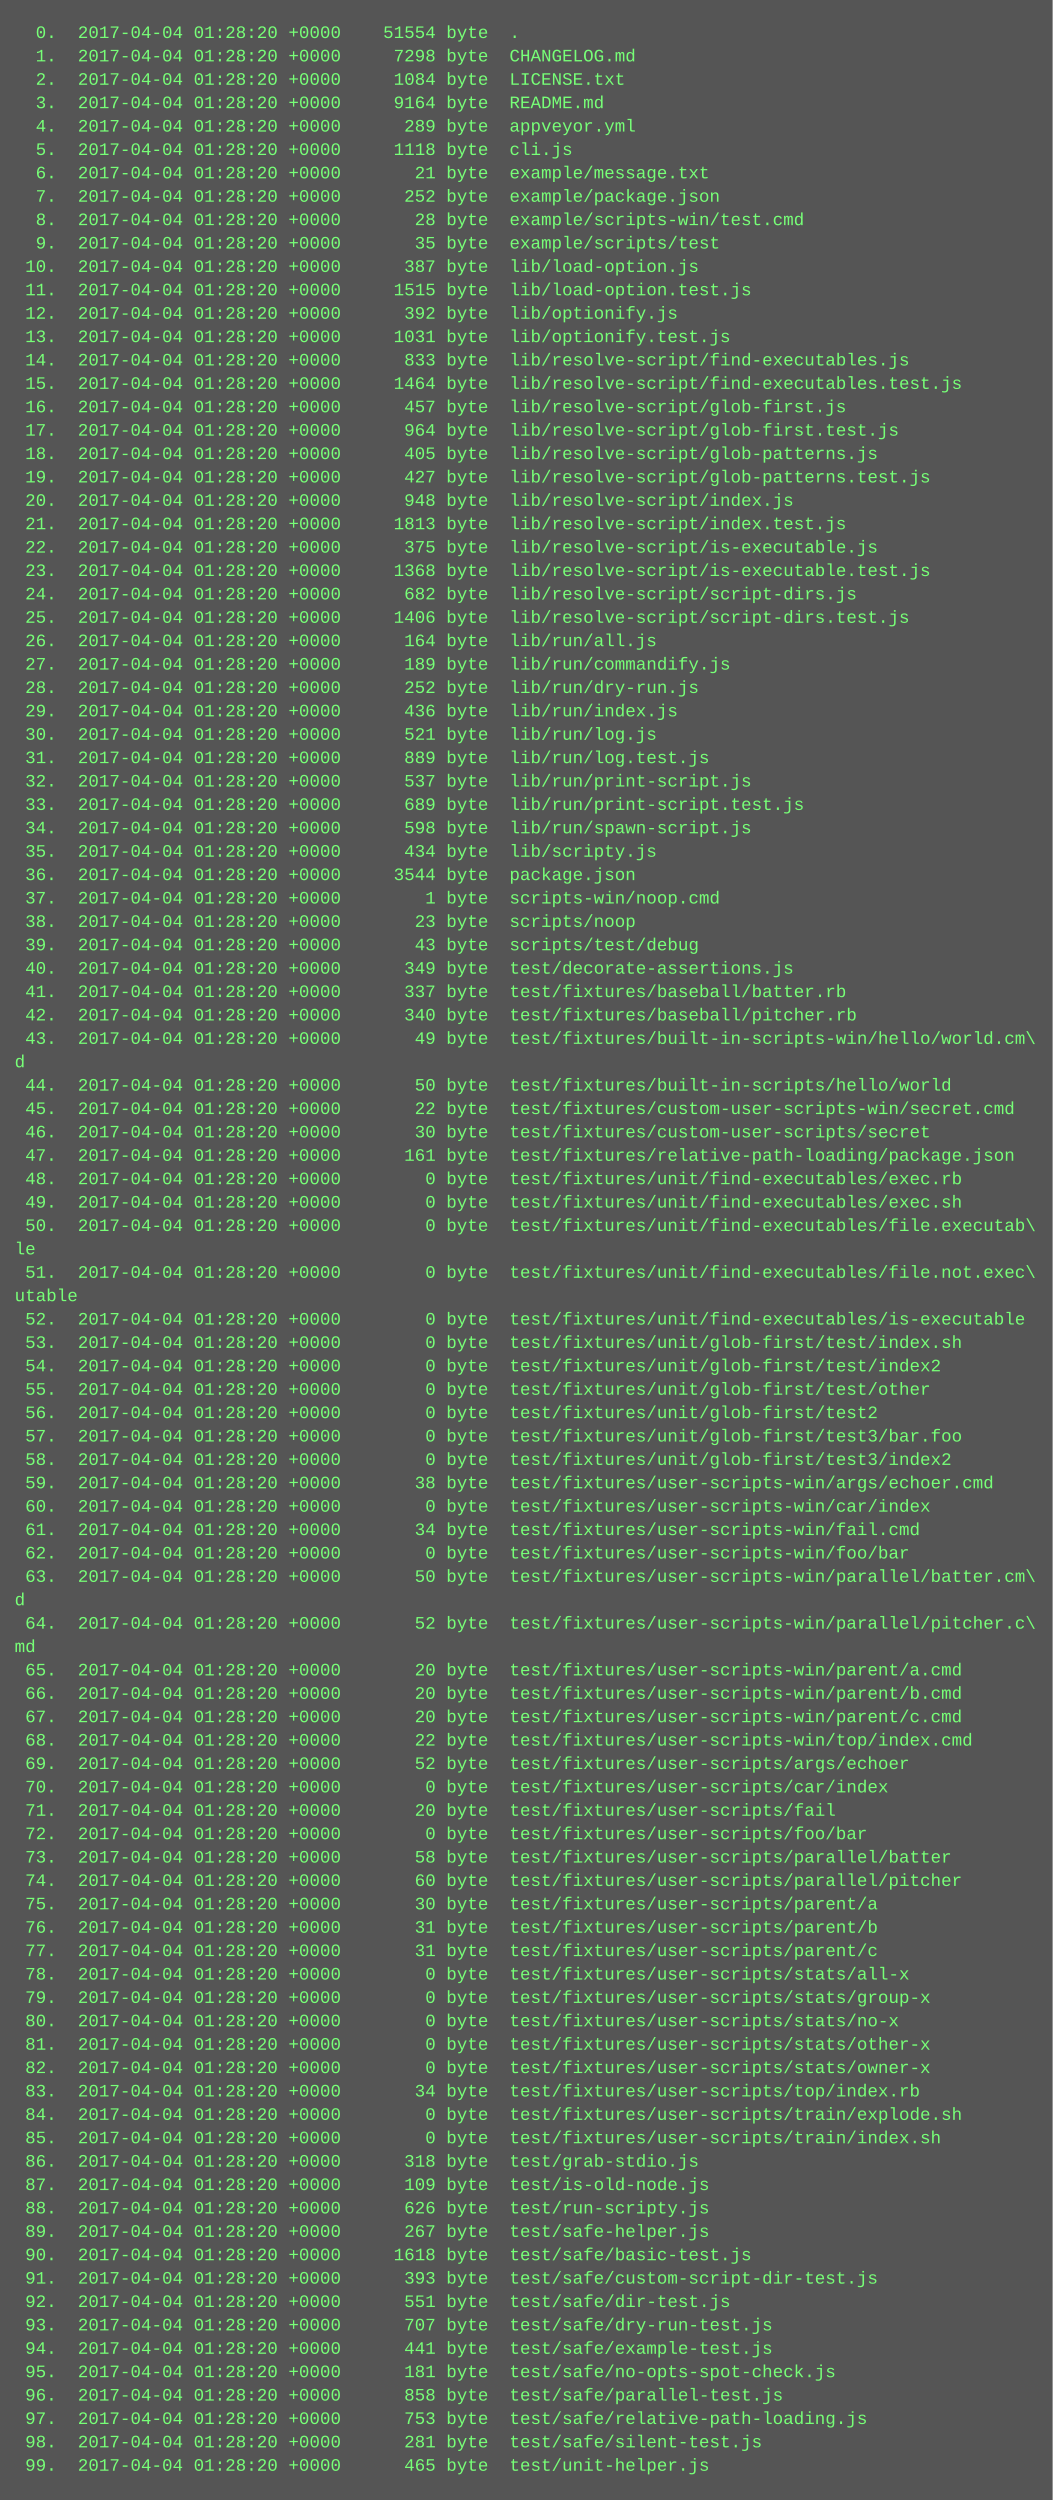
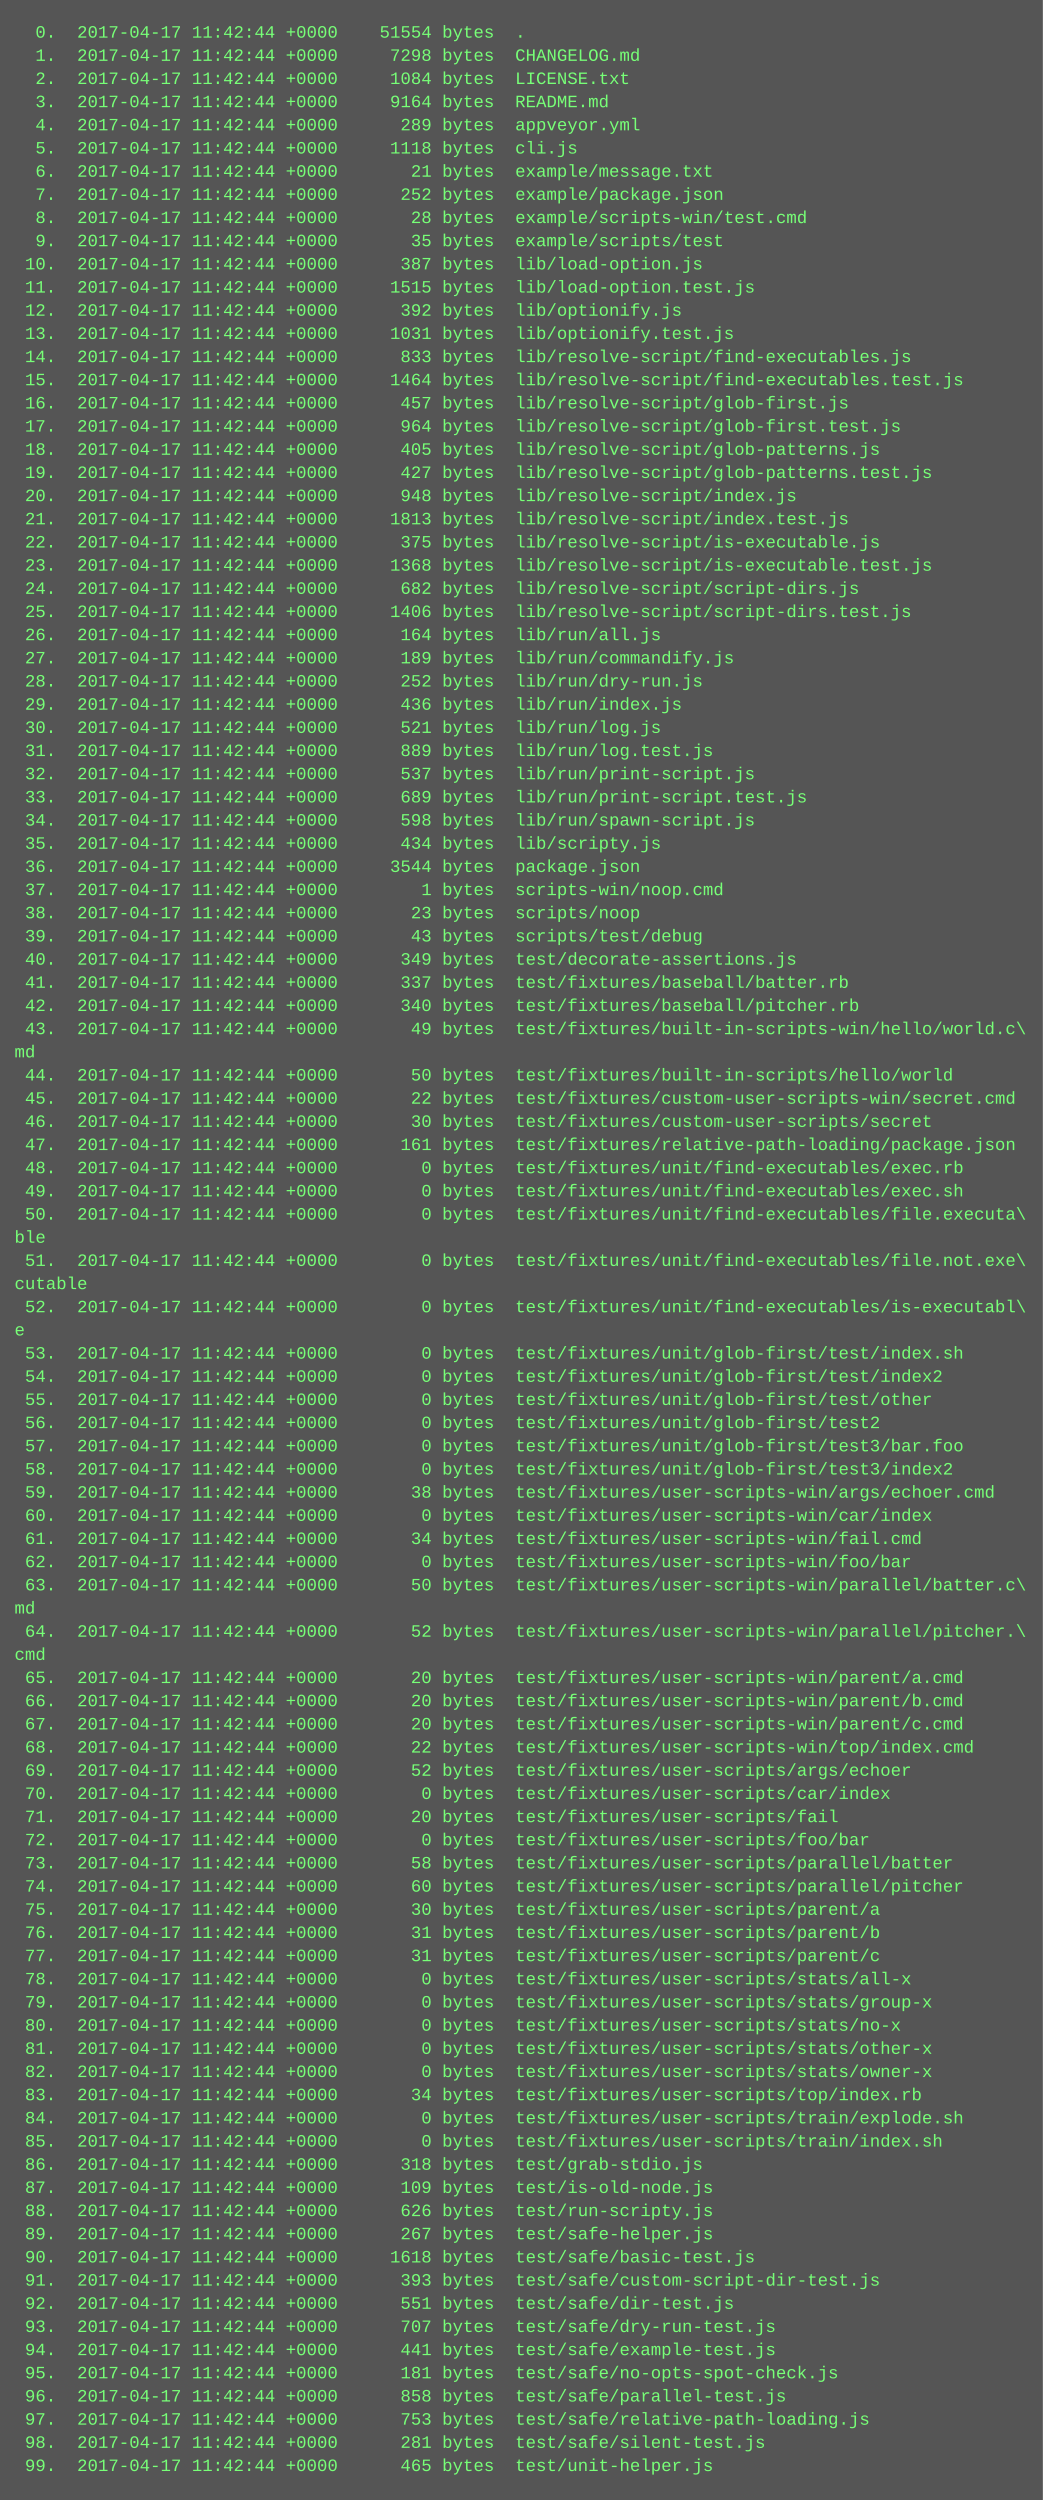
- <svg xmlns="http://www.w3.org/2000/svg" height="1710" width="720">
-   <rect height="1710" fill="#555" width="720" />
+ <svg xmlns="http://www.w3.org/2000/svg" height="1726" width="720">
+   <rect height="1726" fill="#555" width="720" />
  <text fill="#7f7" font-family="Courier New" font-size="12" xml:space="preserve">
-     <tspan x="10" y="26">  0.  2017-04-04 01:28:20 +0000    51554 byte  .</tspan>
-     <tspan x="10" y="42">  1.  2017-04-04 01:28:20 +0000     7298 byte  CHANGELOG.md</tspan>
-     <tspan x="10" y="58">  2.  2017-04-04 01:28:20 +0000     1084 byte  LICENSE.txt</tspan>
-     <tspan x="10" y="74">  3.  2017-04-04 01:28:20 +0000     9164 byte  README.md</tspan>
-     <tspan x="10" y="90">  4.  2017-04-04 01:28:20 +0000      289 byte  appveyor.yml</tspan>
-     <tspan x="10" y="106">  5.  2017-04-04 01:28:20 +0000     1118 byte  cli.js</tspan>
-     <tspan x="10" y="122">  6.  2017-04-04 01:28:20 +0000       21 byte  example/message.txt</tspan>
-     <tspan x="10" y="138">  7.  2017-04-04 01:28:20 +0000      252 byte  example/package.json</tspan>
-     <tspan x="10" y="154">  8.  2017-04-04 01:28:20 +0000       28 byte  example/scripts-win/test.cmd</tspan>
-     <tspan x="10" y="170">  9.  2017-04-04 01:28:20 +0000       35 byte  example/scripts/test</tspan>
-     <tspan x="10" y="186"> 10.  2017-04-04 01:28:20 +0000      387 byte  lib/load-option.js</tspan>
-     <tspan x="10" y="202"> 11.  2017-04-04 01:28:20 +0000     1515 byte  lib/load-option.test.js</tspan>
-     <tspan x="10" y="218"> 12.  2017-04-04 01:28:20 +0000      392 byte  lib/optionify.js</tspan>
-     <tspan x="10" y="234"> 13.  2017-04-04 01:28:20 +0000     1031 byte  lib/optionify.test.js</tspan>
-     <tspan x="10" y="250"> 14.  2017-04-04 01:28:20 +0000      833 byte  lib/resolve-script/find-executables.js</tspan>
-     <tspan x="10" y="266"> 15.  2017-04-04 01:28:20 +0000     1464 byte  lib/resolve-script/find-executables.test.js</tspan>
-     <tspan x="10" y="282"> 16.  2017-04-04 01:28:20 +0000      457 byte  lib/resolve-script/glob-first.js</tspan>
-     <tspan x="10" y="298"> 17.  2017-04-04 01:28:20 +0000      964 byte  lib/resolve-script/glob-first.test.js</tspan>
-     <tspan x="10" y="314"> 18.  2017-04-04 01:28:20 +0000      405 byte  lib/resolve-script/glob-patterns.js</tspan>
-     <tspan x="10" y="330"> 19.  2017-04-04 01:28:20 +0000      427 byte  lib/resolve-script/glob-patterns.test.js</tspan>
-     <tspan x="10" y="346"> 20.  2017-04-04 01:28:20 +0000      948 byte  lib/resolve-script/index.js</tspan>
-     <tspan x="10" y="362"> 21.  2017-04-04 01:28:20 +0000     1813 byte  lib/resolve-script/index.test.js</tspan>
-     <tspan x="10" y="378"> 22.  2017-04-04 01:28:20 +0000      375 byte  lib/resolve-script/is-executable.js</tspan>
-     <tspan x="10" y="394"> 23.  2017-04-04 01:28:20 +0000     1368 byte  lib/resolve-script/is-executable.test.js</tspan>
-     <tspan x="10" y="410"> 24.  2017-04-04 01:28:20 +0000      682 byte  lib/resolve-script/script-dirs.js</tspan>
-     <tspan x="10" y="426"> 25.  2017-04-04 01:28:20 +0000     1406 byte  lib/resolve-script/script-dirs.test.js</tspan>
-     <tspan x="10" y="442"> 26.  2017-04-04 01:28:20 +0000      164 byte  lib/run/all.js</tspan>
-     <tspan x="10" y="458"> 27.  2017-04-04 01:28:20 +0000      189 byte  lib/run/commandify.js</tspan>
-     <tspan x="10" y="474"> 28.  2017-04-04 01:28:20 +0000      252 byte  lib/run/dry-run.js</tspan>
-     <tspan x="10" y="490"> 29.  2017-04-04 01:28:20 +0000      436 byte  lib/run/index.js</tspan>
-     <tspan x="10" y="506"> 30.  2017-04-04 01:28:20 +0000      521 byte  lib/run/log.js</tspan>
-     <tspan x="10" y="522"> 31.  2017-04-04 01:28:20 +0000      889 byte  lib/run/log.test.js</tspan>
-     <tspan x="10" y="538"> 32.  2017-04-04 01:28:20 +0000      537 byte  lib/run/print-script.js</tspan>
-     <tspan x="10" y="554"> 33.  2017-04-04 01:28:20 +0000      689 byte  lib/run/print-script.test.js</tspan>
-     <tspan x="10" y="570"> 34.  2017-04-04 01:28:20 +0000      598 byte  lib/run/spawn-script.js</tspan>
-     <tspan x="10" y="586"> 35.  2017-04-04 01:28:20 +0000      434 byte  lib/scripty.js</tspan>
-     <tspan x="10" y="602"> 36.  2017-04-04 01:28:20 +0000     3544 byte  package.json</tspan>
-     <tspan x="10" y="618"> 37.  2017-04-04 01:28:20 +0000        1 byte  scripts-win/noop.cmd</tspan>
-     <tspan x="10" y="634"> 38.  2017-04-04 01:28:20 +0000       23 byte  scripts/noop</tspan>
-     <tspan x="10" y="650"> 39.  2017-04-04 01:28:20 +0000       43 byte  scripts/test/debug</tspan>
-     <tspan x="10" y="666"> 40.  2017-04-04 01:28:20 +0000      349 byte  test/decorate-assertions.js</tspan>
-     <tspan x="10" y="682"> 41.  2017-04-04 01:28:20 +0000      337 byte  test/fixtures/baseball/batter.rb</tspan>
-     <tspan x="10" y="698"> 42.  2017-04-04 01:28:20 +0000      340 byte  test/fixtures/baseball/pitcher.rb</tspan>
-     <tspan x="10" y="714"> 43.  2017-04-04 01:28:20 +0000       49 byte  test/fixtures/built-in-scripts-win/hello/world.cm\</tspan>
-     <tspan x="10" y="730">d</tspan>
-     <tspan x="10" y="746"> 44.  2017-04-04 01:28:20 +0000       50 byte  test/fixtures/built-in-scripts/hello/world</tspan>
-     <tspan x="10" y="762"> 45.  2017-04-04 01:28:20 +0000       22 byte  test/fixtures/custom-user-scripts-win/secret.cmd</tspan>
-     <tspan x="10" y="778"> 46.  2017-04-04 01:28:20 +0000       30 byte  test/fixtures/custom-user-scripts/secret</tspan>
-     <tspan x="10" y="794"> 47.  2017-04-04 01:28:20 +0000      161 byte  test/fixtures/relative-path-loading/package.json</tspan>
-     <tspan x="10" y="810"> 48.  2017-04-04 01:28:20 +0000        0 byte  test/fixtures/unit/find-executables/exec.rb</tspan>
-     <tspan x="10" y="826"> 49.  2017-04-04 01:28:20 +0000        0 byte  test/fixtures/unit/find-executables/exec.sh</tspan>
-     <tspan x="10" y="842"> 50.  2017-04-04 01:28:20 +0000        0 byte  test/fixtures/unit/find-executables/file.executab\</tspan>
-     <tspan x="10" y="858">le</tspan>
-     <tspan x="10" y="874"> 51.  2017-04-04 01:28:20 +0000        0 byte  test/fixtures/unit/find-executables/file.not.exec\</tspan>
-     <tspan x="10" y="890">utable</tspan>
-     <tspan x="10" y="906"> 52.  2017-04-04 01:28:20 +0000        0 byte  test/fixtures/unit/find-executables/is-executable</tspan>
-     <tspan x="10" y="922"> 53.  2017-04-04 01:28:20 +0000        0 byte  test/fixtures/unit/glob-first/test/index.sh</tspan>
-     <tspan x="10" y="938"> 54.  2017-04-04 01:28:20 +0000        0 byte  test/fixtures/unit/glob-first/test/index2</tspan>
-     <tspan x="10" y="954"> 55.  2017-04-04 01:28:20 +0000        0 byte  test/fixtures/unit/glob-first/test/other</tspan>
-     <tspan x="10" y="970"> 56.  2017-04-04 01:28:20 +0000        0 byte  test/fixtures/unit/glob-first/test2</tspan>
-     <tspan x="10" y="986"> 57.  2017-04-04 01:28:20 +0000        0 byte  test/fixtures/unit/glob-first/test3/bar.foo</tspan>
-     <tspan x="10" y="1002"> 58.  2017-04-04 01:28:20 +0000        0 byte  test/fixtures/unit/glob-first/test3/index2</tspan>
-     <tspan x="10" y="1018"> 59.  2017-04-04 01:28:20 +0000       38 byte  test/fixtures/user-scripts-win/args/echoer.cmd</tspan>
-     <tspan x="10" y="1034"> 60.  2017-04-04 01:28:20 +0000        0 byte  test/fixtures/user-scripts-win/car/index</tspan>
-     <tspan x="10" y="1050"> 61.  2017-04-04 01:28:20 +0000       34 byte  test/fixtures/user-scripts-win/fail.cmd</tspan>
-     <tspan x="10" y="1066"> 62.  2017-04-04 01:28:20 +0000        0 byte  test/fixtures/user-scripts-win/foo/bar</tspan>
-     <tspan x="10" y="1082"> 63.  2017-04-04 01:28:20 +0000       50 byte  test/fixtures/user-scripts-win/parallel/batter.cm\</tspan>
-     <tspan x="10" y="1098">d</tspan>
-     <tspan x="10" y="1114"> 64.  2017-04-04 01:28:20 +0000       52 byte  test/fixtures/user-scripts-win/parallel/pitcher.c\</tspan>
-     <tspan x="10" y="1130">md</tspan>
-     <tspan x="10" y="1146"> 65.  2017-04-04 01:28:20 +0000       20 byte  test/fixtures/user-scripts-win/parent/a.cmd</tspan>
-     <tspan x="10" y="1162"> 66.  2017-04-04 01:28:20 +0000       20 byte  test/fixtures/user-scripts-win/parent/b.cmd</tspan>
-     <tspan x="10" y="1178"> 67.  2017-04-04 01:28:20 +0000       20 byte  test/fixtures/user-scripts-win/parent/c.cmd</tspan>
-     <tspan x="10" y="1194"> 68.  2017-04-04 01:28:20 +0000       22 byte  test/fixtures/user-scripts-win/top/index.cmd</tspan>
-     <tspan x="10" y="1210"> 69.  2017-04-04 01:28:20 +0000       52 byte  test/fixtures/user-scripts/args/echoer</tspan>
-     <tspan x="10" y="1226"> 70.  2017-04-04 01:28:20 +0000        0 byte  test/fixtures/user-scripts/car/index</tspan>
-     <tspan x="10" y="1242"> 71.  2017-04-04 01:28:20 +0000       20 byte  test/fixtures/user-scripts/fail</tspan>
-     <tspan x="10" y="1258"> 72.  2017-04-04 01:28:20 +0000        0 byte  test/fixtures/user-scripts/foo/bar</tspan>
-     <tspan x="10" y="1274"> 73.  2017-04-04 01:28:20 +0000       58 byte  test/fixtures/user-scripts/parallel/batter</tspan>
-     <tspan x="10" y="1290"> 74.  2017-04-04 01:28:20 +0000       60 byte  test/fixtures/user-scripts/parallel/pitcher</tspan>
-     <tspan x="10" y="1306"> 75.  2017-04-04 01:28:20 +0000       30 byte  test/fixtures/user-scripts/parent/a</tspan>
-     <tspan x="10" y="1322"> 76.  2017-04-04 01:28:20 +0000       31 byte  test/fixtures/user-scripts/parent/b</tspan>
-     <tspan x="10" y="1338"> 77.  2017-04-04 01:28:20 +0000       31 byte  test/fixtures/user-scripts/parent/c</tspan>
-     <tspan x="10" y="1354"> 78.  2017-04-04 01:28:20 +0000        0 byte  test/fixtures/user-scripts/stats/all-x</tspan>
-     <tspan x="10" y="1370"> 79.  2017-04-04 01:28:20 +0000        0 byte  test/fixtures/user-scripts/stats/group-x</tspan>
-     <tspan x="10" y="1386"> 80.  2017-04-04 01:28:20 +0000        0 byte  test/fixtures/user-scripts/stats/no-x</tspan>
-     <tspan x="10" y="1402"> 81.  2017-04-04 01:28:20 +0000        0 byte  test/fixtures/user-scripts/stats/other-x</tspan>
-     <tspan x="10" y="1418"> 82.  2017-04-04 01:28:20 +0000        0 byte  test/fixtures/user-scripts/stats/owner-x</tspan>
-     <tspan x="10" y="1434"> 83.  2017-04-04 01:28:20 +0000       34 byte  test/fixtures/user-scripts/top/index.rb</tspan>
-     <tspan x="10" y="1450"> 84.  2017-04-04 01:28:20 +0000        0 byte  test/fixtures/user-scripts/train/explode.sh</tspan>
-     <tspan x="10" y="1466"> 85.  2017-04-04 01:28:20 +0000        0 byte  test/fixtures/user-scripts/train/index.sh</tspan>
-     <tspan x="10" y="1482"> 86.  2017-04-04 01:28:20 +0000      318 byte  test/grab-stdio.js</tspan>
-     <tspan x="10" y="1498"> 87.  2017-04-04 01:28:20 +0000      109 byte  test/is-old-node.js</tspan>
-     <tspan x="10" y="1514"> 88.  2017-04-04 01:28:20 +0000      626 byte  test/run-scripty.js</tspan>
-     <tspan x="10" y="1530"> 89.  2017-04-04 01:28:20 +0000      267 byte  test/safe-helper.js</tspan>
-     <tspan x="10" y="1546"> 90.  2017-04-04 01:28:20 +0000     1618 byte  test/safe/basic-test.js</tspan>
-     <tspan x="10" y="1562"> 91.  2017-04-04 01:28:20 +0000      393 byte  test/safe/custom-script-dir-test.js</tspan>
-     <tspan x="10" y="1578"> 92.  2017-04-04 01:28:20 +0000      551 byte  test/safe/dir-test.js</tspan>
-     <tspan x="10" y="1594"> 93.  2017-04-04 01:28:20 +0000      707 byte  test/safe/dry-run-test.js</tspan>
-     <tspan x="10" y="1610"> 94.  2017-04-04 01:28:20 +0000      441 byte  test/safe/example-test.js</tspan>
-     <tspan x="10" y="1626"> 95.  2017-04-04 01:28:20 +0000      181 byte  test/safe/no-opts-spot-check.js</tspan>
-     <tspan x="10" y="1642"> 96.  2017-04-04 01:28:20 +0000      858 byte  test/safe/parallel-test.js</tspan>
-     <tspan x="10" y="1658"> 97.  2017-04-04 01:28:20 +0000      753 byte  test/safe/relative-path-loading.js</tspan>
-     <tspan x="10" y="1674"> 98.  2017-04-04 01:28:20 +0000      281 byte  test/safe/silent-test.js</tspan>
-     <tspan x="10" y="1690"> 99.  2017-04-04 01:28:20 +0000      465 byte  test/unit-helper.js</tspan>
+     <tspan x="10" y="26">  0.  2017-04-17 11:42:44 +0000    51554 bytes  .</tspan>
+     <tspan x="10" y="42">  1.  2017-04-17 11:42:44 +0000     7298 bytes  CHANGELOG.md</tspan>
+     <tspan x="10" y="58">  2.  2017-04-17 11:42:44 +0000     1084 bytes  LICENSE.txt</tspan>
+     <tspan x="10" y="74">  3.  2017-04-17 11:42:44 +0000     9164 bytes  README.md</tspan>
+     <tspan x="10" y="90">  4.  2017-04-17 11:42:44 +0000      289 bytes  appveyor.yml</tspan>
+     <tspan x="10" y="106">  5.  2017-04-17 11:42:44 +0000     1118 bytes  cli.js</tspan>
+     <tspan x="10" y="122">  6.  2017-04-17 11:42:44 +0000       21 bytes  example/message.txt</tspan>
+     <tspan x="10" y="138">  7.  2017-04-17 11:42:44 +0000      252 bytes  example/package.json</tspan>
+     <tspan x="10" y="154">  8.  2017-04-17 11:42:44 +0000       28 bytes  example/scripts-win/test.cmd</tspan>
+     <tspan x="10" y="170">  9.  2017-04-17 11:42:44 +0000       35 bytes  example/scripts/test</tspan>
+     <tspan x="10" y="186"> 10.  2017-04-17 11:42:44 +0000      387 bytes  lib/load-option.js</tspan>
+     <tspan x="10" y="202"> 11.  2017-04-17 11:42:44 +0000     1515 bytes  lib/load-option.test.js</tspan>
+     <tspan x="10" y="218"> 12.  2017-04-17 11:42:44 +0000      392 bytes  lib/optionify.js</tspan>
+     <tspan x="10" y="234"> 13.  2017-04-17 11:42:44 +0000     1031 bytes  lib/optionify.test.js</tspan>
+     <tspan x="10" y="250"> 14.  2017-04-17 11:42:44 +0000      833 bytes  lib/resolve-script/find-executables.js</tspan>
+     <tspan x="10" y="266"> 15.  2017-04-17 11:42:44 +0000     1464 bytes  lib/resolve-script/find-executables.test.js</tspan>
+     <tspan x="10" y="282"> 16.  2017-04-17 11:42:44 +0000      457 bytes  lib/resolve-script/glob-first.js</tspan>
+     <tspan x="10" y="298"> 17.  2017-04-17 11:42:44 +0000      964 bytes  lib/resolve-script/glob-first.test.js</tspan>
+     <tspan x="10" y="314"> 18.  2017-04-17 11:42:44 +0000      405 bytes  lib/resolve-script/glob-patterns.js</tspan>
+     <tspan x="10" y="330"> 19.  2017-04-17 11:42:44 +0000      427 bytes  lib/resolve-script/glob-patterns.test.js</tspan>
+     <tspan x="10" y="346"> 20.  2017-04-17 11:42:44 +0000      948 bytes  lib/resolve-script/index.js</tspan>
+     <tspan x="10" y="362"> 21.  2017-04-17 11:42:44 +0000     1813 bytes  lib/resolve-script/index.test.js</tspan>
+     <tspan x="10" y="378"> 22.  2017-04-17 11:42:44 +0000      375 bytes  lib/resolve-script/is-executable.js</tspan>
+     <tspan x="10" y="394"> 23.  2017-04-17 11:42:44 +0000     1368 bytes  lib/resolve-script/is-executable.test.js</tspan>
+     <tspan x="10" y="410"> 24.  2017-04-17 11:42:44 +0000      682 bytes  lib/resolve-script/script-dirs.js</tspan>
+     <tspan x="10" y="426"> 25.  2017-04-17 11:42:44 +0000     1406 bytes  lib/resolve-script/script-dirs.test.js</tspan>
+     <tspan x="10" y="442"> 26.  2017-04-17 11:42:44 +0000      164 bytes  lib/run/all.js</tspan>
+     <tspan x="10" y="458"> 27.  2017-04-17 11:42:44 +0000      189 bytes  lib/run/commandify.js</tspan>
+     <tspan x="10" y="474"> 28.  2017-04-17 11:42:44 +0000      252 bytes  lib/run/dry-run.js</tspan>
+     <tspan x="10" y="490"> 29.  2017-04-17 11:42:44 +0000      436 bytes  lib/run/index.js</tspan>
+     <tspan x="10" y="506"> 30.  2017-04-17 11:42:44 +0000      521 bytes  lib/run/log.js</tspan>
+     <tspan x="10" y="522"> 31.  2017-04-17 11:42:44 +0000      889 bytes  lib/run/log.test.js</tspan>
+     <tspan x="10" y="538"> 32.  2017-04-17 11:42:44 +0000      537 bytes  lib/run/print-script.js</tspan>
+     <tspan x="10" y="554"> 33.  2017-04-17 11:42:44 +0000      689 bytes  lib/run/print-script.test.js</tspan>
+     <tspan x="10" y="570"> 34.  2017-04-17 11:42:44 +0000      598 bytes  lib/run/spawn-script.js</tspan>
+     <tspan x="10" y="586"> 35.  2017-04-17 11:42:44 +0000      434 bytes  lib/scripty.js</tspan>
+     <tspan x="10" y="602"> 36.  2017-04-17 11:42:44 +0000     3544 bytes  package.json</tspan>
+     <tspan x="10" y="618"> 37.  2017-04-17 11:42:44 +0000        1 bytes  scripts-win/noop.cmd</tspan>
+     <tspan x="10" y="634"> 38.  2017-04-17 11:42:44 +0000       23 bytes  scripts/noop</tspan>
+     <tspan x="10" y="650"> 39.  2017-04-17 11:42:44 +0000       43 bytes  scripts/test/debug</tspan>
+     <tspan x="10" y="666"> 40.  2017-04-17 11:42:44 +0000      349 bytes  test/decorate-assertions.js</tspan>
+     <tspan x="10" y="682"> 41.  2017-04-17 11:42:44 +0000      337 bytes  test/fixtures/baseball/batter.rb</tspan>
+     <tspan x="10" y="698"> 42.  2017-04-17 11:42:44 +0000      340 bytes  test/fixtures/baseball/pitcher.rb</tspan>
+     <tspan x="10" y="714"> 43.  2017-04-17 11:42:44 +0000       49 bytes  test/fixtures/built-in-scripts-win/hello/world.c\</tspan>
+     <tspan x="10" y="730">md</tspan>
+     <tspan x="10" y="746"> 44.  2017-04-17 11:42:44 +0000       50 bytes  test/fixtures/built-in-scripts/hello/world</tspan>
+     <tspan x="10" y="762"> 45.  2017-04-17 11:42:44 +0000       22 bytes  test/fixtures/custom-user-scripts-win/secret.cmd</tspan>
+     <tspan x="10" y="778"> 46.  2017-04-17 11:42:44 +0000       30 bytes  test/fixtures/custom-user-scripts/secret</tspan>
+     <tspan x="10" y="794"> 47.  2017-04-17 11:42:44 +0000      161 bytes  test/fixtures/relative-path-loading/package.json</tspan>
+     <tspan x="10" y="810"> 48.  2017-04-17 11:42:44 +0000        0 bytes  test/fixtures/unit/find-executables/exec.rb</tspan>
+     <tspan x="10" y="826"> 49.  2017-04-17 11:42:44 +0000        0 bytes  test/fixtures/unit/find-executables/exec.sh</tspan>
+     <tspan x="10" y="842"> 50.  2017-04-17 11:42:44 +0000        0 bytes  test/fixtures/unit/find-executables/file.executa\</tspan>
+     <tspan x="10" y="858">ble</tspan>
+     <tspan x="10" y="874"> 51.  2017-04-17 11:42:44 +0000        0 bytes  test/fixtures/unit/find-executables/file.not.exe\</tspan>
+     <tspan x="10" y="890">cutable</tspan>
+     <tspan x="10" y="906"> 52.  2017-04-17 11:42:44 +0000        0 bytes  test/fixtures/unit/find-executables/is-executabl\</tspan>
+     <tspan x="10" y="922">e</tspan>
+     <tspan x="10" y="938"> 53.  2017-04-17 11:42:44 +0000        0 bytes  test/fixtures/unit/glob-first/test/index.sh</tspan>
+     <tspan x="10" y="954"> 54.  2017-04-17 11:42:44 +0000        0 bytes  test/fixtures/unit/glob-first/test/index2</tspan>
+     <tspan x="10" y="970"> 55.  2017-04-17 11:42:44 +0000        0 bytes  test/fixtures/unit/glob-first/test/other</tspan>
+     <tspan x="10" y="986"> 56.  2017-04-17 11:42:44 +0000        0 bytes  test/fixtures/unit/glob-first/test2</tspan>
+     <tspan x="10" y="1002"> 57.  2017-04-17 11:42:44 +0000        0 bytes  test/fixtures/unit/glob-first/test3/bar.foo</tspan>
+     <tspan x="10" y="1018"> 58.  2017-04-17 11:42:44 +0000        0 bytes  test/fixtures/unit/glob-first/test3/index2</tspan>
+     <tspan x="10" y="1034"> 59.  2017-04-17 11:42:44 +0000       38 bytes  test/fixtures/user-scripts-win/args/echoer.cmd</tspan>
+     <tspan x="10" y="1050"> 60.  2017-04-17 11:42:44 +0000        0 bytes  test/fixtures/user-scripts-win/car/index</tspan>
+     <tspan x="10" y="1066"> 61.  2017-04-17 11:42:44 +0000       34 bytes  test/fixtures/user-scripts-win/fail.cmd</tspan>
+     <tspan x="10" y="1082"> 62.  2017-04-17 11:42:44 +0000        0 bytes  test/fixtures/user-scripts-win/foo/bar</tspan>
+     <tspan x="10" y="1098"> 63.  2017-04-17 11:42:44 +0000       50 bytes  test/fixtures/user-scripts-win/parallel/batter.c\</tspan>
+     <tspan x="10" y="1114">md</tspan>
+     <tspan x="10" y="1130"> 64.  2017-04-17 11:42:44 +0000       52 bytes  test/fixtures/user-scripts-win/parallel/pitcher.\</tspan>
+     <tspan x="10" y="1146">cmd</tspan>
+     <tspan x="10" y="1162"> 65.  2017-04-17 11:42:44 +0000       20 bytes  test/fixtures/user-scripts-win/parent/a.cmd</tspan>
+     <tspan x="10" y="1178"> 66.  2017-04-17 11:42:44 +0000       20 bytes  test/fixtures/user-scripts-win/parent/b.cmd</tspan>
+     <tspan x="10" y="1194"> 67.  2017-04-17 11:42:44 +0000       20 bytes  test/fixtures/user-scripts-win/parent/c.cmd</tspan>
+     <tspan x="10" y="1210"> 68.  2017-04-17 11:42:44 +0000       22 bytes  test/fixtures/user-scripts-win/top/index.cmd</tspan>
+     <tspan x="10" y="1226"> 69.  2017-04-17 11:42:44 +0000       52 bytes  test/fixtures/user-scripts/args/echoer</tspan>
+     <tspan x="10" y="1242"> 70.  2017-04-17 11:42:44 +0000        0 bytes  test/fixtures/user-scripts/car/index</tspan>
+     <tspan x="10" y="1258"> 71.  2017-04-17 11:42:44 +0000       20 bytes  test/fixtures/user-scripts/fail</tspan>
+     <tspan x="10" y="1274"> 72.  2017-04-17 11:42:44 +0000        0 bytes  test/fixtures/user-scripts/foo/bar</tspan>
+     <tspan x="10" y="1290"> 73.  2017-04-17 11:42:44 +0000       58 bytes  test/fixtures/user-scripts/parallel/batter</tspan>
+     <tspan x="10" y="1306"> 74.  2017-04-17 11:42:44 +0000       60 bytes  test/fixtures/user-scripts/parallel/pitcher</tspan>
+     <tspan x="10" y="1322"> 75.  2017-04-17 11:42:44 +0000       30 bytes  test/fixtures/user-scripts/parent/a</tspan>
+     <tspan x="10" y="1338"> 76.  2017-04-17 11:42:44 +0000       31 bytes  test/fixtures/user-scripts/parent/b</tspan>
+     <tspan x="10" y="1354"> 77.  2017-04-17 11:42:44 +0000       31 bytes  test/fixtures/user-scripts/parent/c</tspan>
+     <tspan x="10" y="1370"> 78.  2017-04-17 11:42:44 +0000        0 bytes  test/fixtures/user-scripts/stats/all-x</tspan>
+     <tspan x="10" y="1386"> 79.  2017-04-17 11:42:44 +0000        0 bytes  test/fixtures/user-scripts/stats/group-x</tspan>
+     <tspan x="10" y="1402"> 80.  2017-04-17 11:42:44 +0000        0 bytes  test/fixtures/user-scripts/stats/no-x</tspan>
+     <tspan x="10" y="1418"> 81.  2017-04-17 11:42:44 +0000        0 bytes  test/fixtures/user-scripts/stats/other-x</tspan>
+     <tspan x="10" y="1434"> 82.  2017-04-17 11:42:44 +0000        0 bytes  test/fixtures/user-scripts/stats/owner-x</tspan>
+     <tspan x="10" y="1450"> 83.  2017-04-17 11:42:44 +0000       34 bytes  test/fixtures/user-scripts/top/index.rb</tspan>
+     <tspan x="10" y="1466"> 84.  2017-04-17 11:42:44 +0000        0 bytes  test/fixtures/user-scripts/train/explode.sh</tspan>
+     <tspan x="10" y="1482"> 85.  2017-04-17 11:42:44 +0000        0 bytes  test/fixtures/user-scripts/train/index.sh</tspan>
+     <tspan x="10" y="1498"> 86.  2017-04-17 11:42:44 +0000      318 bytes  test/grab-stdio.js</tspan>
+     <tspan x="10" y="1514"> 87.  2017-04-17 11:42:44 +0000      109 bytes  test/is-old-node.js</tspan>
+     <tspan x="10" y="1530"> 88.  2017-04-17 11:42:44 +0000      626 bytes  test/run-scripty.js</tspan>
+     <tspan x="10" y="1546"> 89.  2017-04-17 11:42:44 +0000      267 bytes  test/safe-helper.js</tspan>
+     <tspan x="10" y="1562"> 90.  2017-04-17 11:42:44 +0000     1618 bytes  test/safe/basic-test.js</tspan>
+     <tspan x="10" y="1578"> 91.  2017-04-17 11:42:44 +0000      393 bytes  test/safe/custom-script-dir-test.js</tspan>
+     <tspan x="10" y="1594"> 92.  2017-04-17 11:42:44 +0000      551 bytes  test/safe/dir-test.js</tspan>
+     <tspan x="10" y="1610"> 93.  2017-04-17 11:42:44 +0000      707 bytes  test/safe/dry-run-test.js</tspan>
+     <tspan x="10" y="1626"> 94.  2017-04-17 11:42:44 +0000      441 bytes  test/safe/example-test.js</tspan>
+     <tspan x="10" y="1642"> 95.  2017-04-17 11:42:44 +0000      181 bytes  test/safe/no-opts-spot-check.js</tspan>
+     <tspan x="10" y="1658"> 96.  2017-04-17 11:42:44 +0000      858 bytes  test/safe/parallel-test.js</tspan>
+     <tspan x="10" y="1674"> 97.  2017-04-17 11:42:44 +0000      753 bytes  test/safe/relative-path-loading.js</tspan>
+     <tspan x="10" y="1690"> 98.  2017-04-17 11:42:44 +0000      281 bytes  test/safe/silent-test.js</tspan>
+     <tspan x="10" y="1706"> 99.  2017-04-17 11:42:44 +0000      465 bytes  test/unit-helper.js</tspan>
  </text>
</svg>
